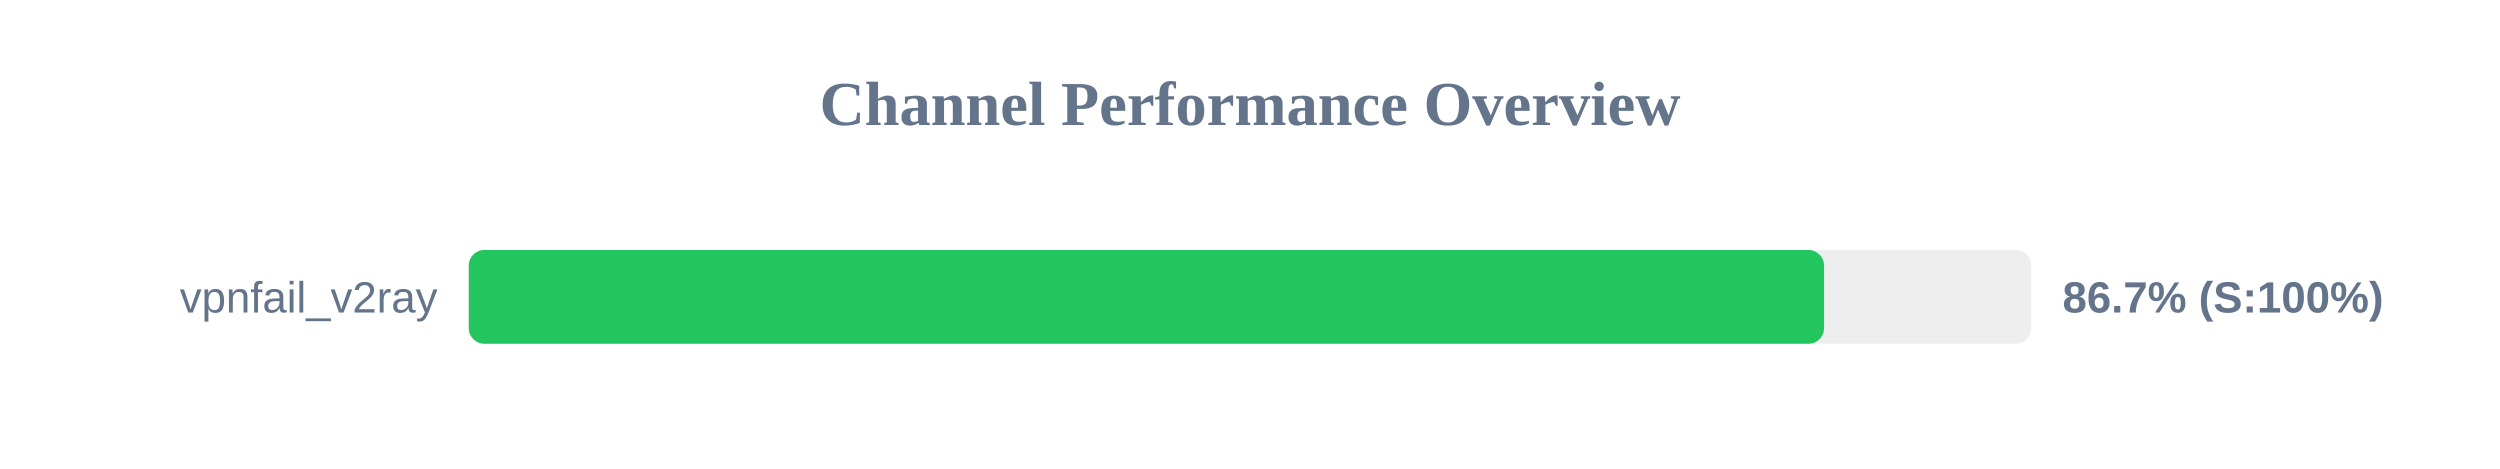
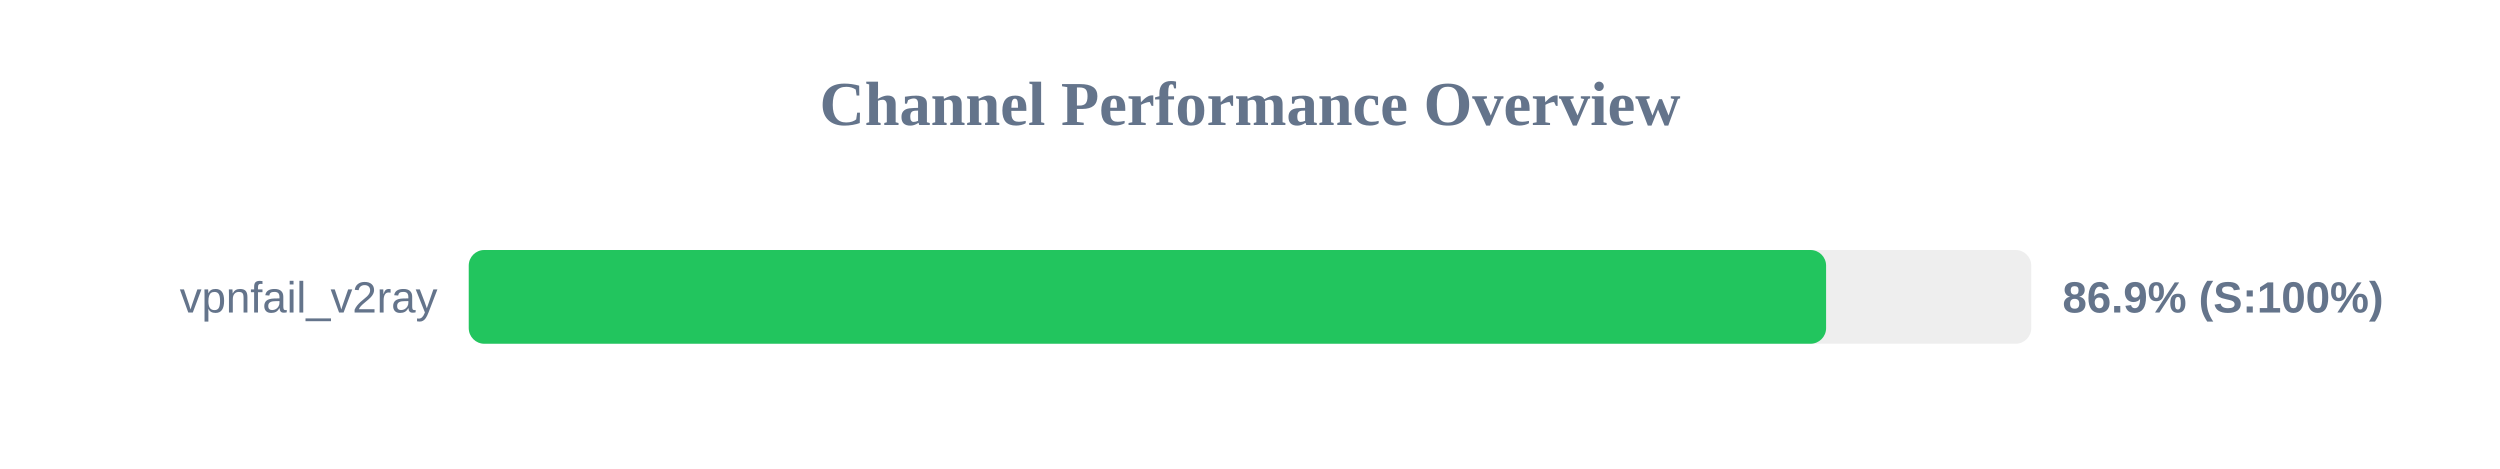
<svg xmlns="http://www.w3.org/2000/svg" width="800" height="150" version="1.1">
  <style>
        .row { font: 14px Arial; fill: #64748b; }
        .score { font: bold 14px Arial; fill: #64748b; }
    </style>
  <text x="400" y="40" text-anchor="middle" font-size="20px" font-weight="bold" fill="#64748b">Channel Performance Overview</text>
  <rect x="150" y="80" width="500" height="30" fill="#eee" rx="5" />
-   <rect x="150" y="80" width="433.7" height="30" fill="#22c55e" rx="5" />
+   <rect x="150" y="80" width="434.35" height="30" fill="#22c55e" rx="5" />
  <text x="140" y="100" text-anchor="end" class="row">vpnfail_v2ray</text>
-   <text x="660" y="100" text-anchor="start" class="score">86.7% (S:100%)</text>
+   <text x="660" y="100" text-anchor="start" class="score">86.9% (S:100%)</text>
</svg>
